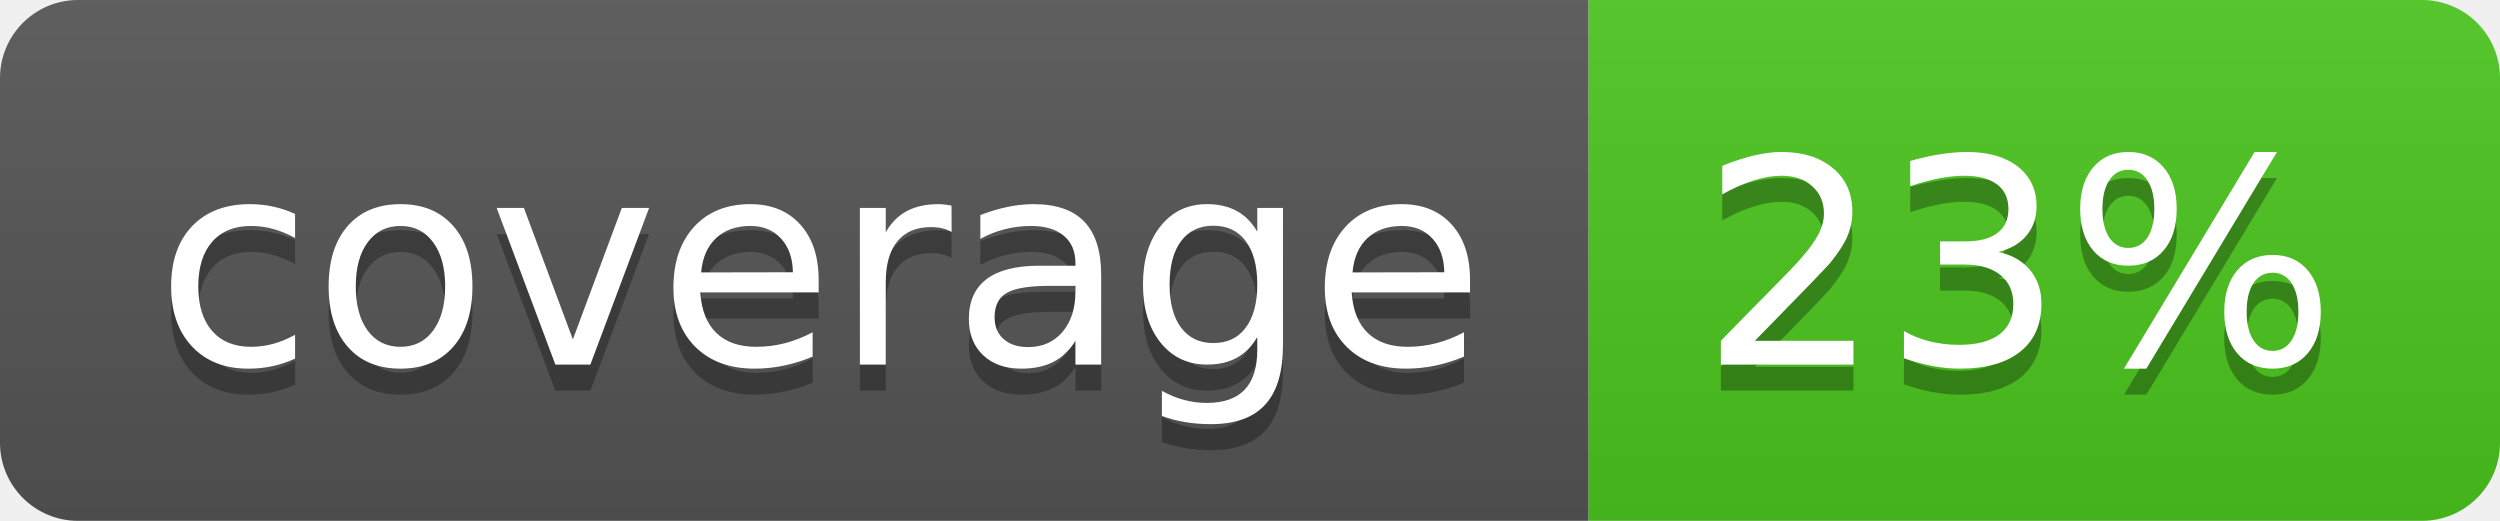
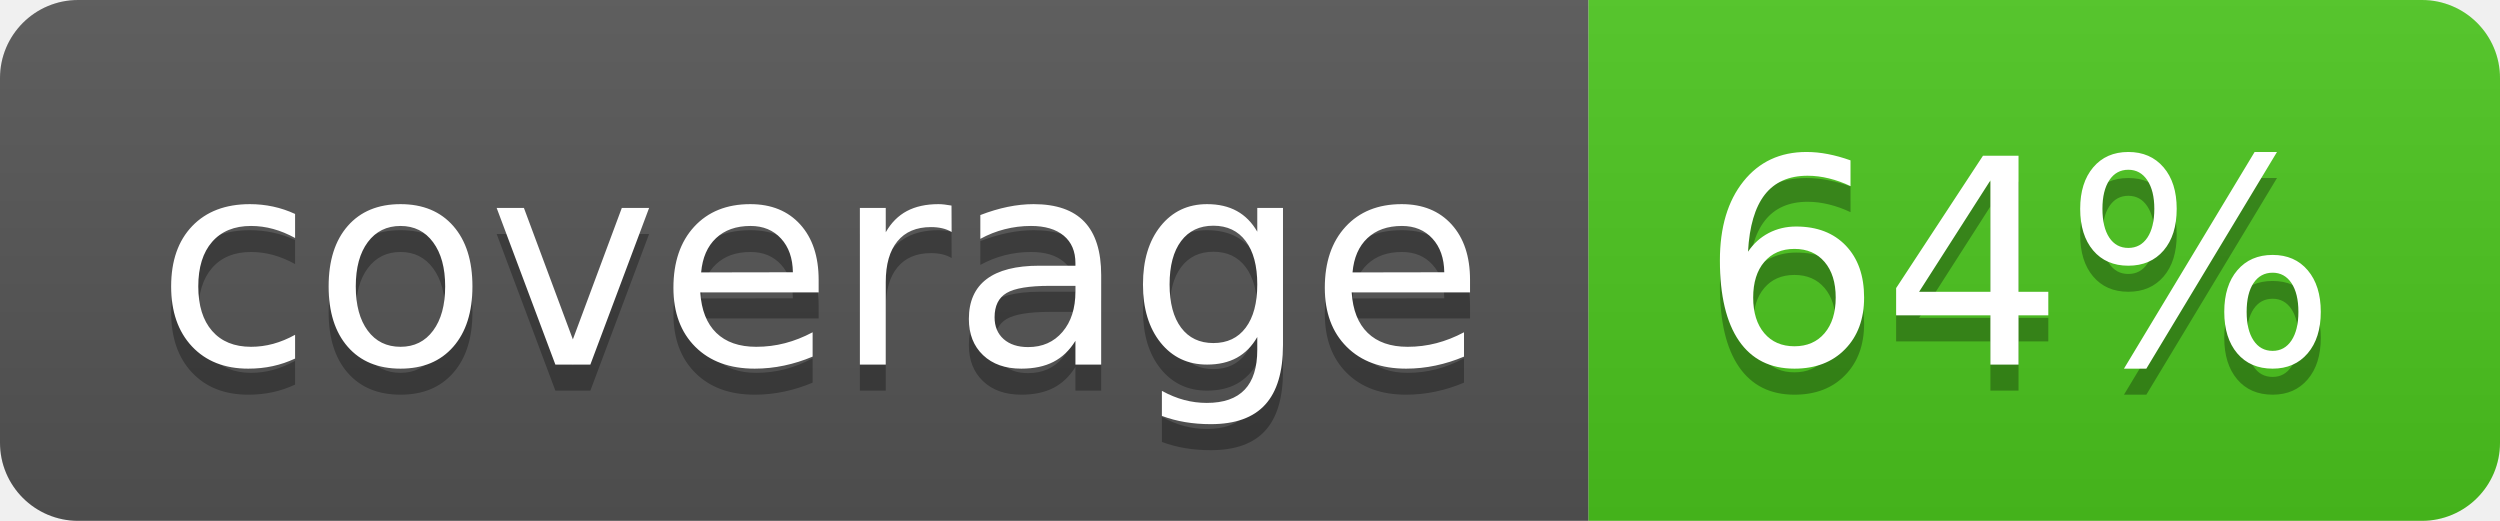
<svg xmlns="http://www.w3.org/2000/svg" width="96" height="20">
  <linearGradient id="b" x2="0" y2="100%">
    <stop offset="0" stop-color="#bbb" stop-opacity=".1" />
    <stop offset="1" stop-opacity=".1" />
  </linearGradient>
  <clipPath id="a">
    <rect width="96" height="20" rx="3" fill="#fff" />
  </clipPath>
  <g clip-path="url(#a)">
    <path fill="#555" d="M0 0h61v20H0z" />
    <path fill="#4CC61E" d="M61 0h35v20H61z" />
    <path fill="url(#b)" d="M0 0h96v20H0z" />
  </g>
  <g fill="#fff" text-anchor="middle" font-family="DejaVu Sans,Verdana,Geneva,sans-serif" font-size="110">
    <text x="315" y="150" fill="#010101" fill-opacity=".3" transform="scale(.1)" textLength="510">coverage</text>
    <text x="315" y="140" transform="scale(.1)" textLength="510">coverage</text>
-     <text x="775" y="150" fill="#010101" fill-opacity=".3" transform="scale(.1)" textLength="250">23%</text>
-     <text x="775" y="140" transform="scale(.1)" textLength="250">23%</text>
+     <text x="775" y="150" fill="#010101" fill-opacity=".3" transform="scale(.1)" textLength="250">64%</text>
+     <text x="775" y="140" transform="scale(.1)" textLength="250">64%</text>
  </g>
</svg>
